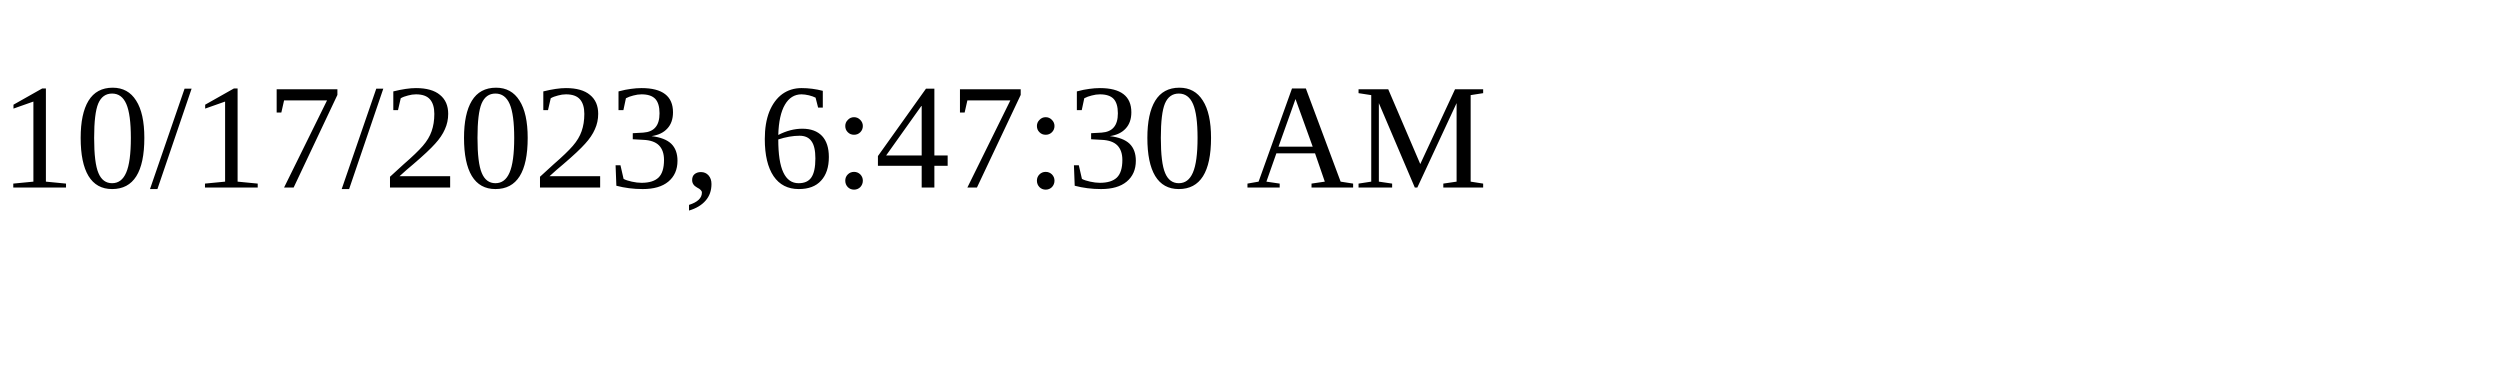
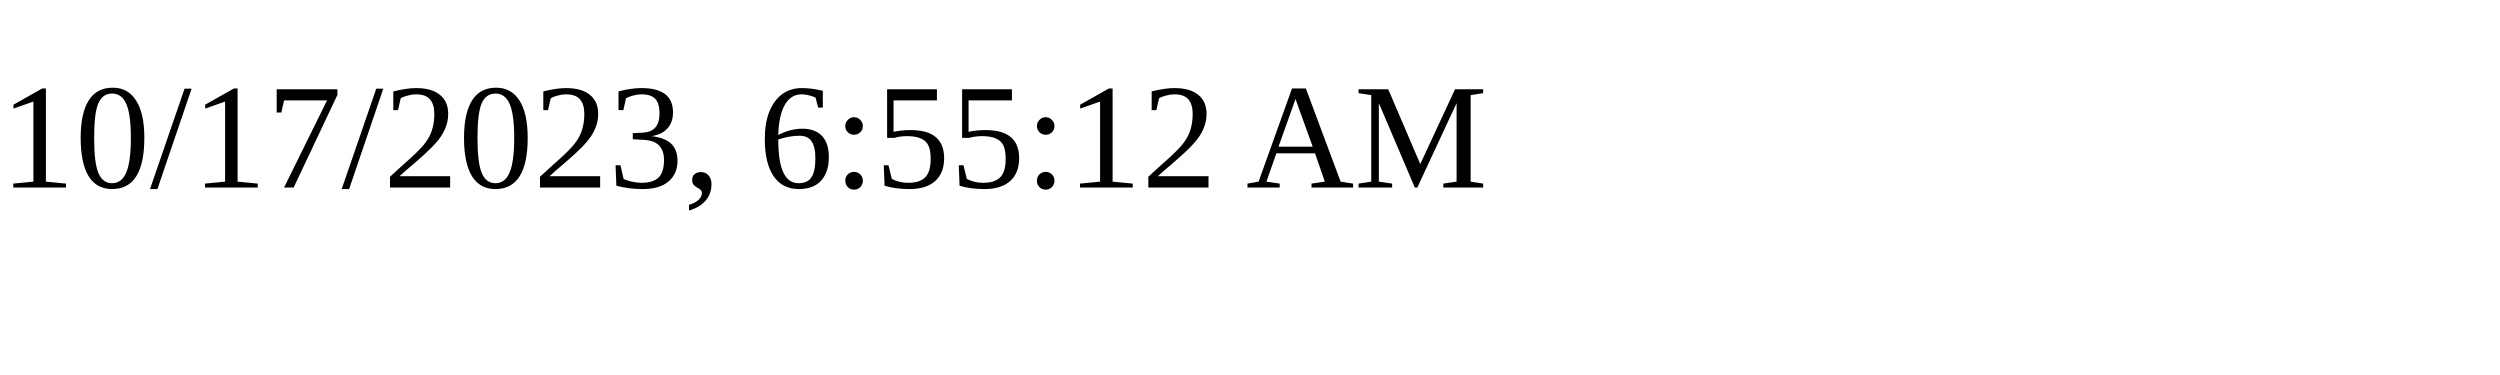
<svg xmlns="http://www.w3.org/2000/svg" height="30" width="200">
-   <text x="0" y="15">10/17/2023, 6:47:30 AM</text>
+   <text x="0" y="15">10/17/2023, 6:55:12 AM</text>
</svg>
